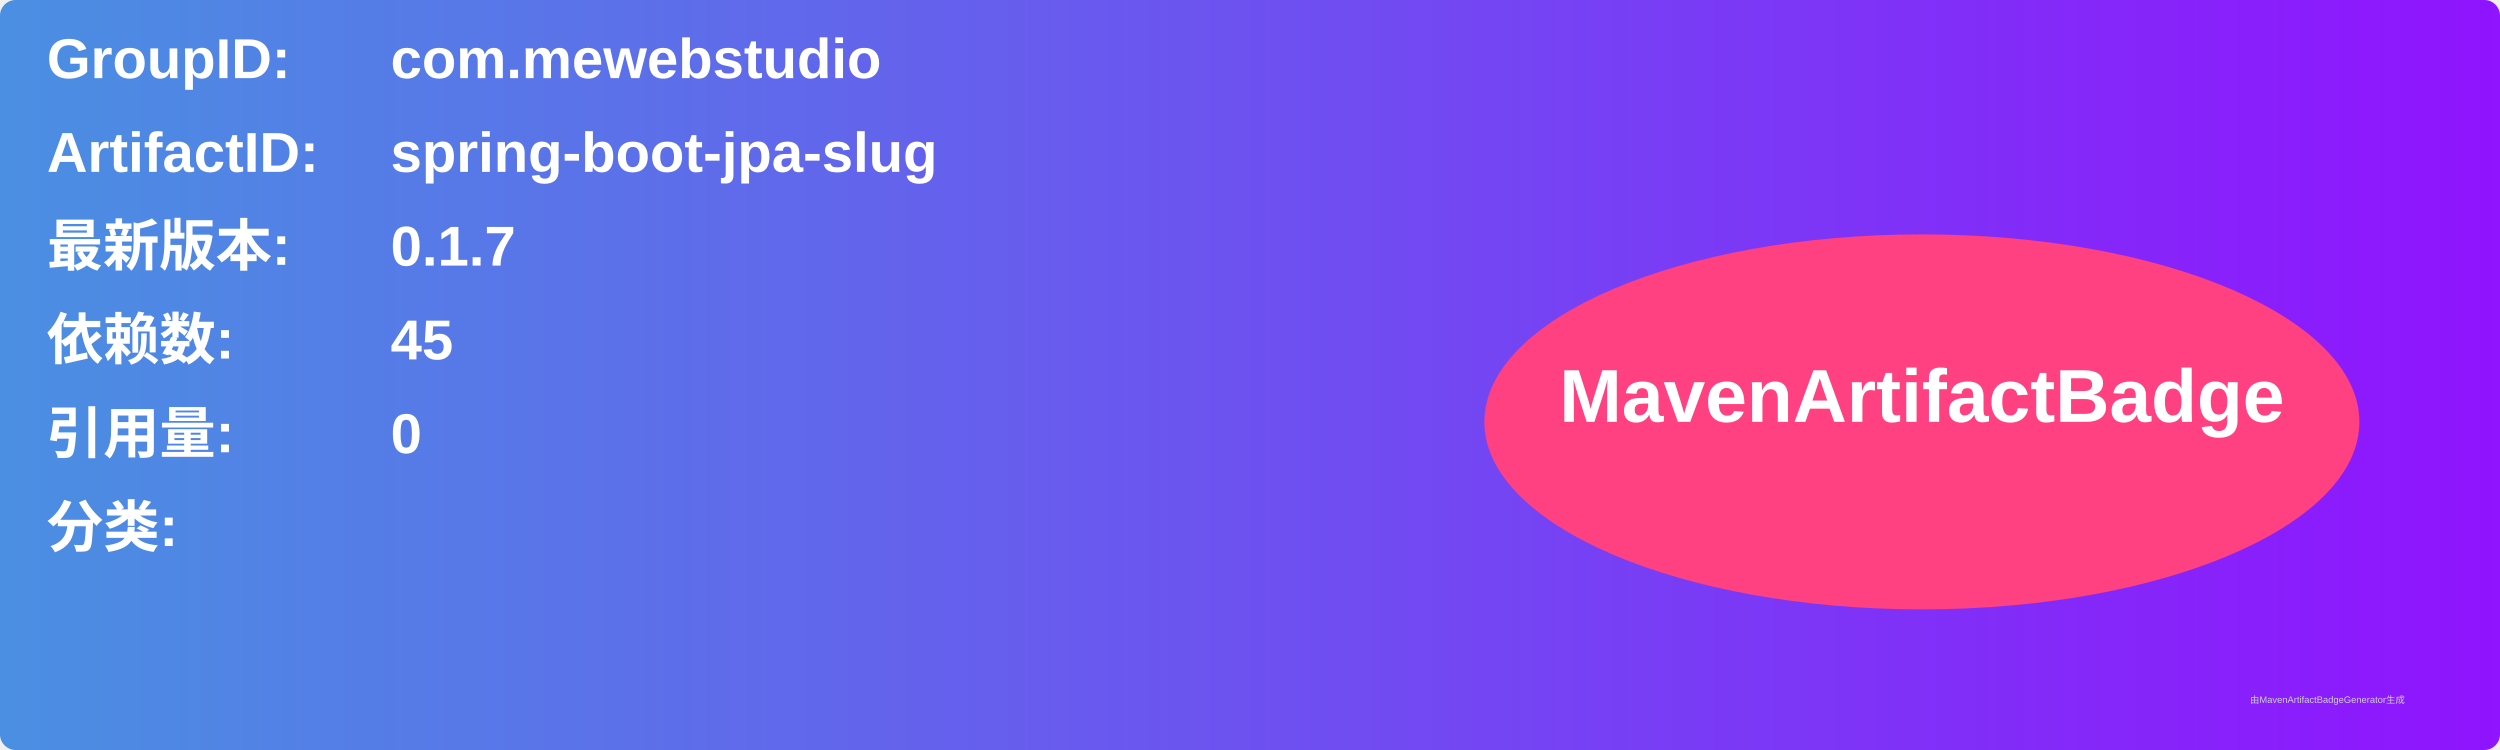
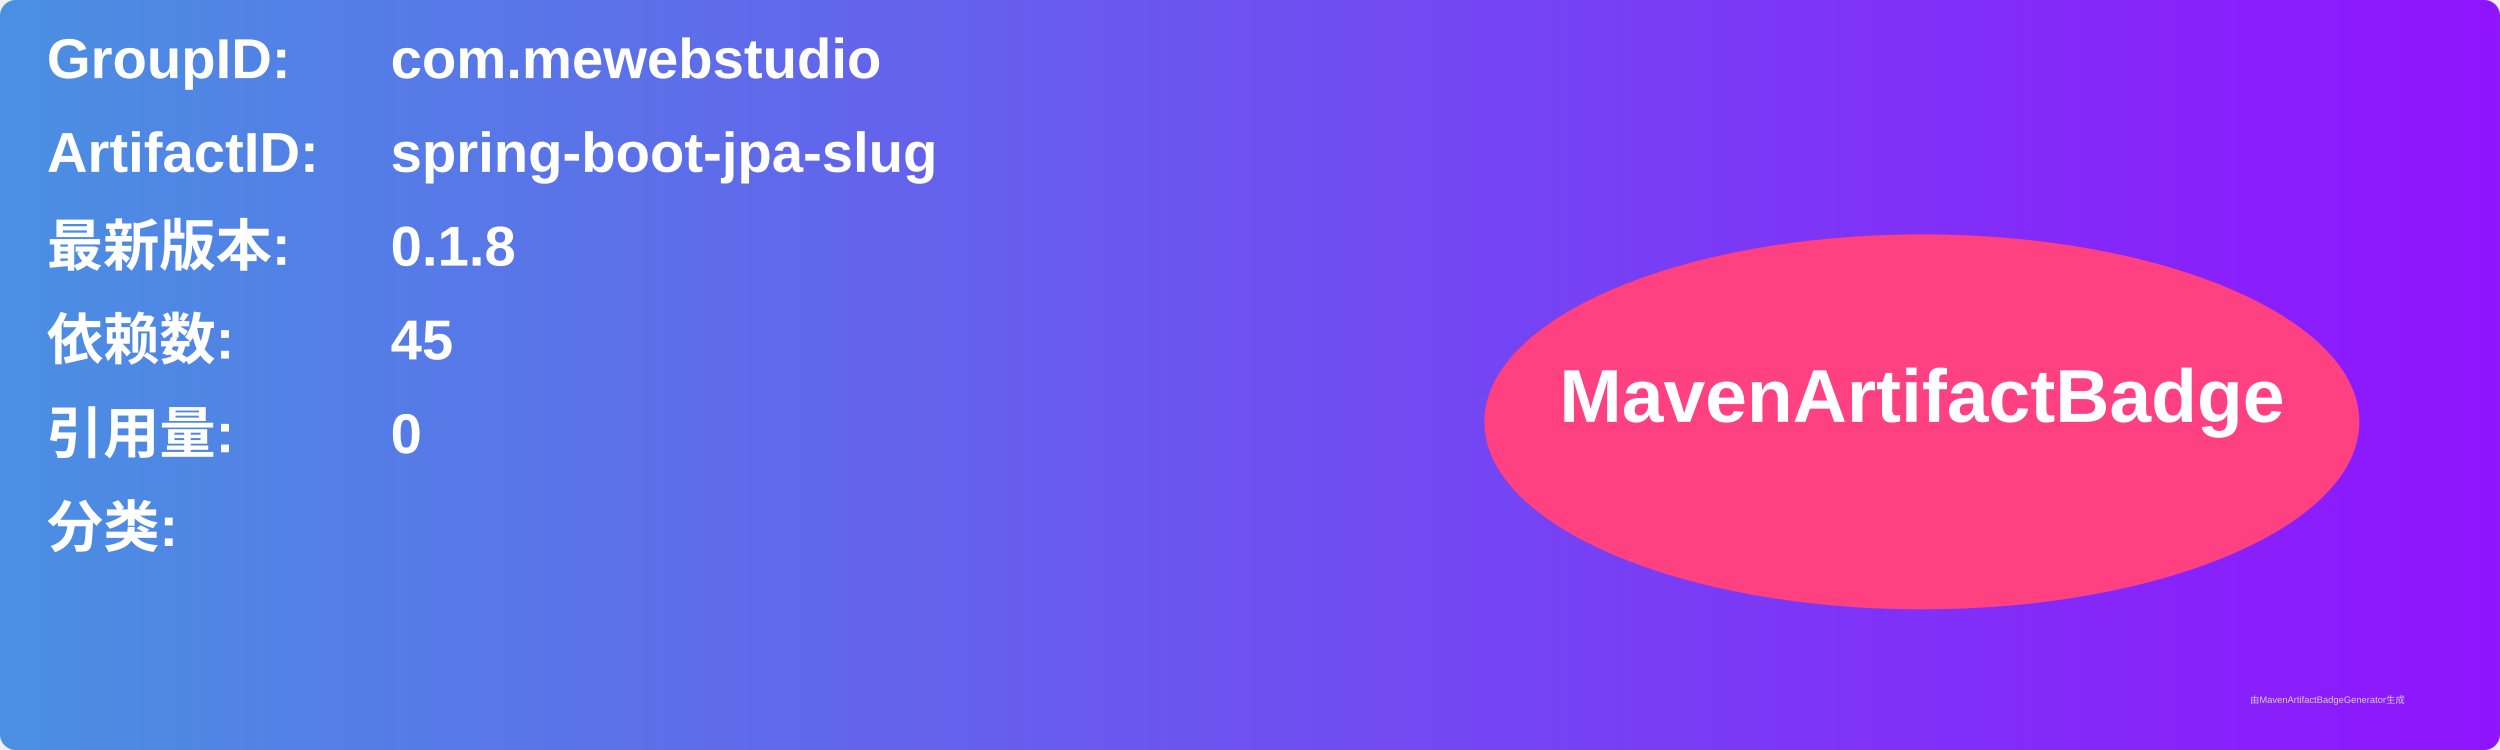
<svg xmlns="http://www.w3.org/2000/svg" width="800" height="240" viewBox="0 0 800 240">
  <linearGradient id="grad" x1="0%" y1="0%" x2="100%" y2="0%">
    <stop offset="0%" stop-color="#4a90e2" />
    <stop offset="100%" stop-color="#9013fe" />
  </linearGradient>
  <rect width="100%" height="100%" rx="5" ry="5" fill="url(#grad)" />
  <g transform="translate(15, 15)">
    <text x="0" y="10" font-family="Arial" font-size="18" fill="white" font-weight="bold" width="260">GroupID:</text>
    <text x="110" y="10" font-family="Arial" font-size="18" fill="white" font-weight="bold" width="460">com.mewebstudio</text>
    <text x="0" y="40" font-family="Arial" font-size="18" fill="white" font-weight="bold" width="260">ArtifactID:</text>
    <text x="110" y="40" font-family="Arial" font-size="18" fill="white" font-weight="bold" width="460">spring-boot-jpa-slug</text>
    <text x="0" y="70" font-family="Arial" font-size="18" fill="white" font-weight="bold">最新版本:</text>
    <text x="110" y="70" font-family="Arial" font-size="18" fill="white" font-weight="bold">
-       <tspan font-weight="bold">0.1.7</tspan>
+       <tspan font-weight="bold">0.1.8</tspan>
    </text>
    <text x="0" y="100" font-family="Arial" font-size="18" fill="white" font-weight="bold">依赖数: </text>
    <text x="110" y="100" font-family="Arial" font-size="18" fill="white">
      <tspan font-weight="bold">45</tspan>
    </text>
    <text x="0" y="130" font-family="Arial" font-size="18" fill="white" font-weight="bold">引用量: </text>
    <text x="110" y="130" font-family="Arial" font-size="18" fill="white">
      <tspan font-weight="bold">0</tspan>
    </text>
    <text x="0" y="160" font-family="Arial" font-size="18" fill="white" font-weight="bold">分类:</text>
    <text x="10" y="190" font-family="Arial" font-size="10" fill="white">
      <tspan font-weight="bold" />
    </text>
    <ellipse cx="600" cy="120" rx="140" ry="60" fill="#ff4081" />
    <text x="600" y="120" text-anchor="middle" font-family="Arial" font-size="24" fill="white" font-weight="bold">MavenArtifactBadge</text>
  </g>
  <text x="720" y="225" font-family="Arial" font-size="3" fill="#d0d0d0">由MavenArtifactBadgeGenerator生成</text>
</svg>
